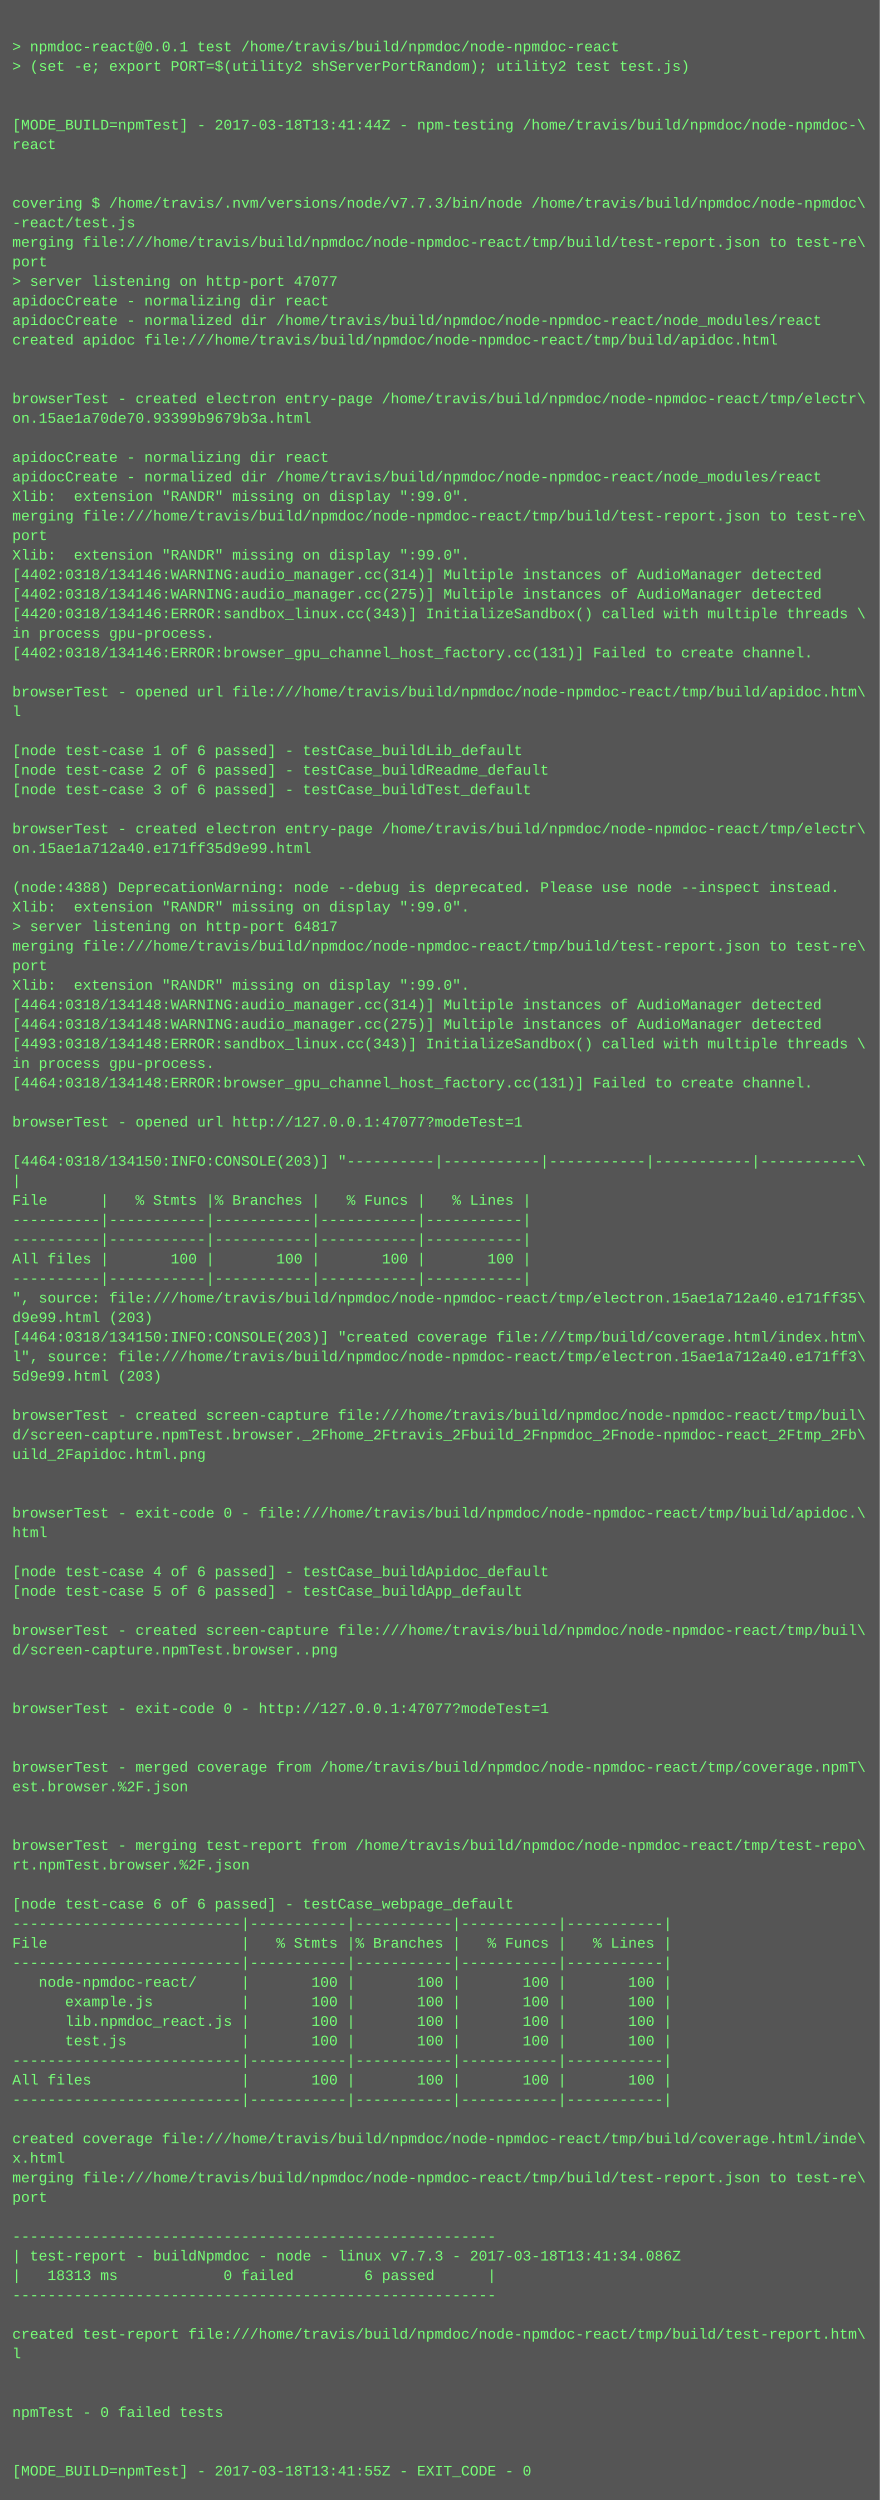
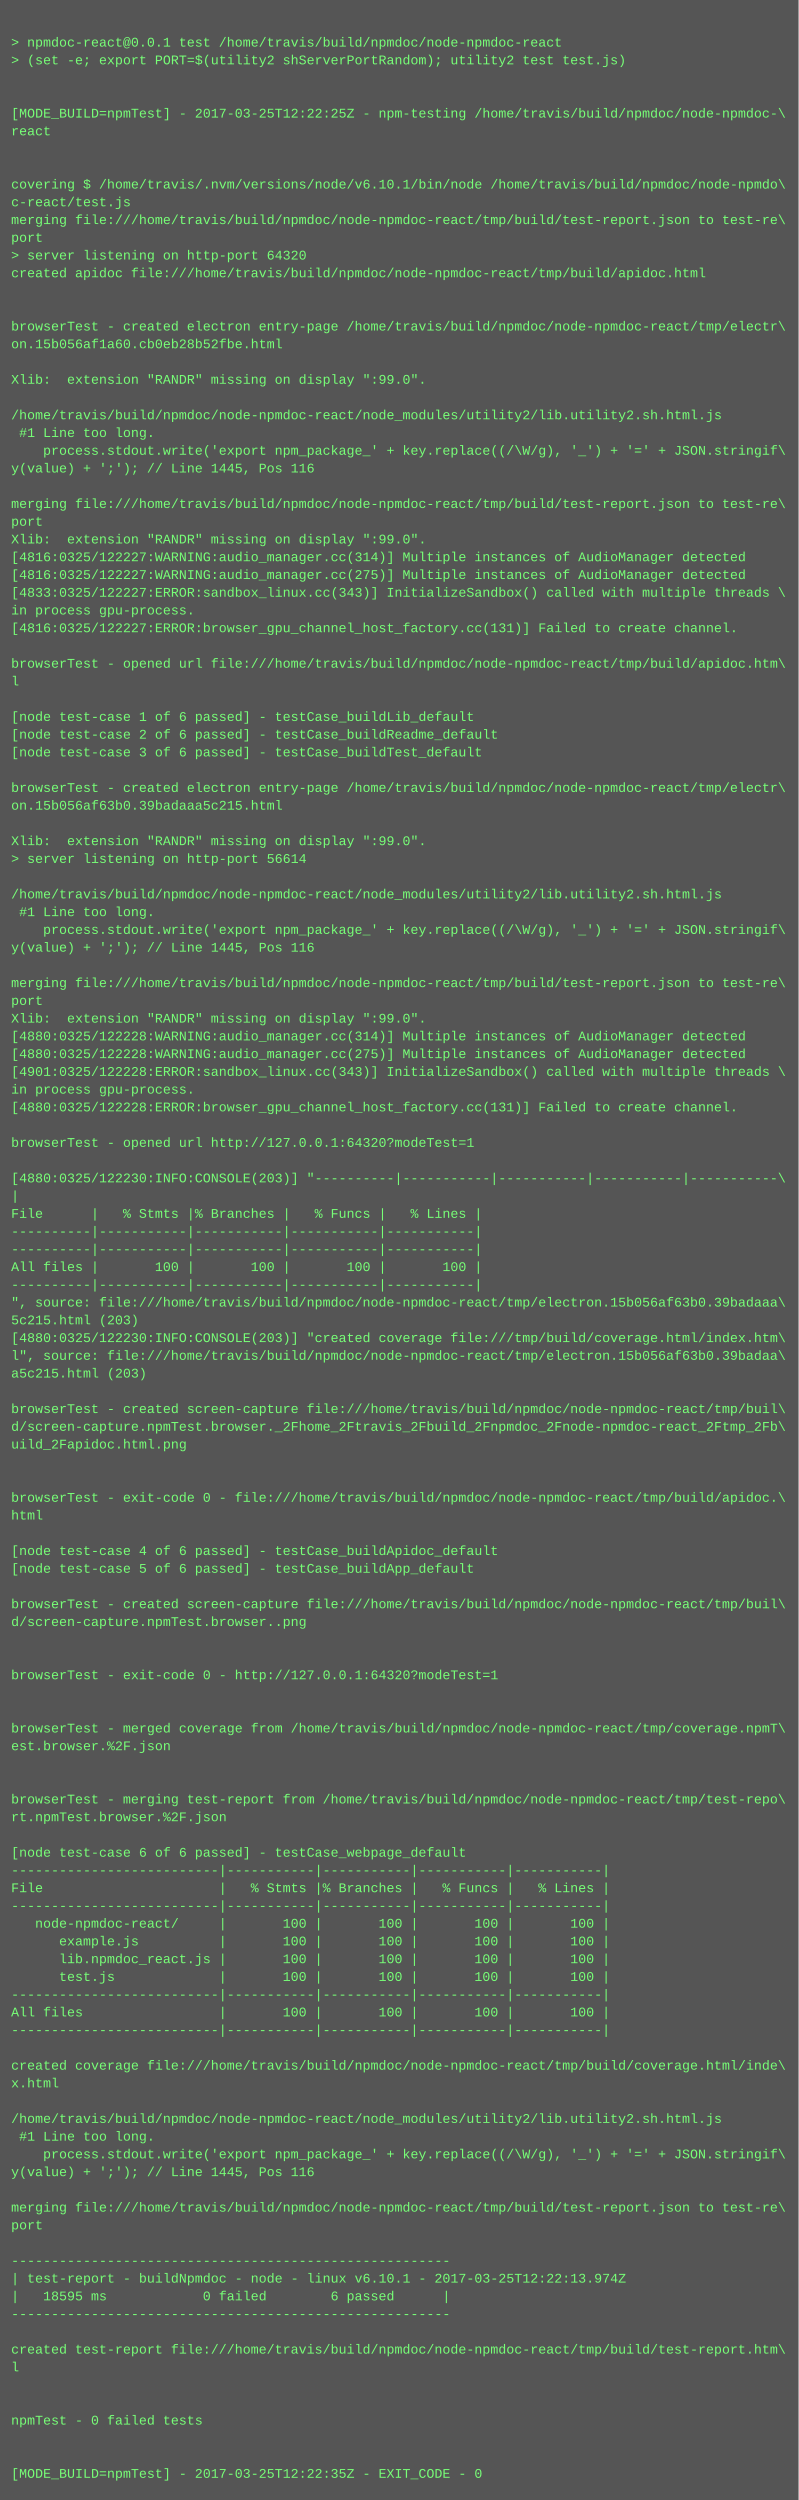
- <svg xmlns="http://www.w3.org/2000/svg" height="2046" width="720">
-   <rect height="2046" fill="#555" width="720" />
+ <svg xmlns="http://www.w3.org/2000/svg" height="2254" width="720">
+   <rect height="2254" fill="#555" width="720" />
  <text fill="#7f7" font-family="Courier New" font-size="12" xml:space="preserve">
    <tspan x="10" y="26" />
    <tspan x="10" y="42">&gt; npmdoc-react@0.0.1 test /home/travis/build/npmdoc/node-npmdoc-react</tspan>
    <tspan x="10" y="58">&gt; (set -e; export PORT=$(utility2 shServerPortRandom); utility2 test test.js)</tspan>
    <tspan x="10" y="74" />
    <tspan x="10" y="90" />
-     <tspan x="10" y="106">[MODE_BUILD=npmTest] - 2017-03-18T13:41:44Z - npm-testing /home/travis/build/npmdoc/node-npmdoc-\</tspan>
+     <tspan x="10" y="106">[MODE_BUILD=npmTest] - 2017-03-25T12:22:25Z - npm-testing /home/travis/build/npmdoc/node-npmdoc-\</tspan>
    <tspan x="10" y="122">react</tspan>
    <tspan x="10" y="138" />
    <tspan x="10" y="154" />
-     <tspan x="10" y="170">covering $ /home/travis/.nvm/versions/node/v7.7.3/bin/node /home/travis/build/npmdoc/node-npmdoc\</tspan>
-     <tspan x="10" y="186">-react/test.js</tspan>
+     <tspan x="10" y="170">covering $ /home/travis/.nvm/versions/node/v6.10.1/bin/node /home/travis/build/npmdoc/node-npmdo\</tspan>
+     <tspan x="10" y="186">c-react/test.js</tspan>
    <tspan x="10" y="202">merging file:///home/travis/build/npmdoc/node-npmdoc-react/tmp/build/test-report.json to test-re\</tspan>
    <tspan x="10" y="218">port</tspan>
-     <tspan x="10" y="234">&gt; server listening on http-port 47077</tspan>
-     <tspan x="10" y="250">apidocCreate - normalizing dir react</tspan>
-     <tspan x="10" y="266">apidocCreate - normalized dir /home/travis/build/npmdoc/node-npmdoc-react/node_modules/react</tspan>
-     <tspan x="10" y="282">created apidoc file:///home/travis/build/npmdoc/node-npmdoc-react/tmp/build/apidoc.html</tspan>
-     <tspan x="10" y="298" />
-     <tspan x="10" y="314" />
-     <tspan x="10" y="330">browserTest - created electron entry-page /home/travis/build/npmdoc/node-npmdoc-react/tmp/electr\</tspan>
-     <tspan x="10" y="346">on.15ae1a70de70.93399b9679b3a.html</tspan>
+     <tspan x="10" y="234">&gt; server listening on http-port 64320</tspan>
+     <tspan x="10" y="250">created apidoc file:///home/travis/build/npmdoc/node-npmdoc-react/tmp/build/apidoc.html</tspan>
+     <tspan x="10" y="266" />
+     <tspan x="10" y="282" />
+     <tspan x="10" y="298">browserTest - created electron entry-page /home/travis/build/npmdoc/node-npmdoc-react/tmp/electr\</tspan>
+     <tspan x="10" y="314">on.15b056af1a60.cb0eb28b52fbe.html</tspan>
+     <tspan x="10" y="330" />
+     <tspan x="10" y="346">Xlib:  extension "RANDR" missing on display ":99.0".</tspan>
    <tspan x="10" y="362" />
-     <tspan x="10" y="378">apidocCreate - normalizing dir react</tspan>
-     <tspan x="10" y="394">apidocCreate - normalized dir /home/travis/build/npmdoc/node-npmdoc-react/node_modules/react</tspan>
-     <tspan x="10" y="410">Xlib:  extension "RANDR" missing on display ":99.0".</tspan>
-     <tspan x="10" y="426">merging file:///home/travis/build/npmdoc/node-npmdoc-react/tmp/build/test-report.json to test-re\</tspan>
-     <tspan x="10" y="442">port</tspan>
-     <tspan x="10" y="458">Xlib:  extension "RANDR" missing on display ":99.0".</tspan>
-     <tspan x="10" y="474">[4402:0318/134146:WARNING:audio_manager.cc(314)] Multiple instances of AudioManager detected</tspan>
-     <tspan x="10" y="490">[4402:0318/134146:WARNING:audio_manager.cc(275)] Multiple instances of AudioManager detected</tspan>
-     <tspan x="10" y="506">[4420:0318/134146:ERROR:sandbox_linux.cc(343)] InitializeSandbox() called with multiple threads \</tspan>
-     <tspan x="10" y="522">in process gpu-process. </tspan>
-     <tspan x="10" y="538">[4402:0318/134146:ERROR:browser_gpu_channel_host_factory.cc(131)] Failed to create channel.</tspan>
-     <tspan x="10" y="554" />
-     <tspan x="10" y="570">browserTest - opened url file:///home/travis/build/npmdoc/node-npmdoc-react/tmp/build/apidoc.htm\</tspan>
-     <tspan x="10" y="586">l</tspan>
-     <tspan x="10" y="602" />
-     <tspan x="10" y="618">[node test-case 1 of 6 passed] - testCase_buildLib_default</tspan>
-     <tspan x="10" y="634">[node test-case 2 of 6 passed] - testCase_buildReadme_default</tspan>
-     <tspan x="10" y="650">[node test-case 3 of 6 passed] - testCase_buildTest_default</tspan>
-     <tspan x="10" y="666" />
-     <tspan x="10" y="682">browserTest - created electron entry-page /home/travis/build/npmdoc/node-npmdoc-react/tmp/electr\</tspan>
-     <tspan x="10" y="698">on.15ae1a712a40.e171ff35d9e99.html</tspan>
-     <tspan x="10" y="714" />
-     <tspan x="10" y="730">(node:4388) DeprecationWarning: node --debug is deprecated. Please use node --inspect instead.</tspan>
-     <tspan x="10" y="746">Xlib:  extension "RANDR" missing on display ":99.0".</tspan>
-     <tspan x="10" y="762">&gt; server listening on http-port 64817</tspan>
-     <tspan x="10" y="778">merging file:///home/travis/build/npmdoc/node-npmdoc-react/tmp/build/test-report.json to test-re\</tspan>
-     <tspan x="10" y="794">port</tspan>
-     <tspan x="10" y="810">Xlib:  extension "RANDR" missing on display ":99.0".</tspan>
-     <tspan x="10" y="826">[4464:0318/134148:WARNING:audio_manager.cc(314)] Multiple instances of AudioManager detected</tspan>
-     <tspan x="10" y="842">[4464:0318/134148:WARNING:audio_manager.cc(275)] Multiple instances of AudioManager detected</tspan>
-     <tspan x="10" y="858">[4493:0318/134148:ERROR:sandbox_linux.cc(343)] InitializeSandbox() called with multiple threads \</tspan>
-     <tspan x="10" y="874">in process gpu-process. </tspan>
-     <tspan x="10" y="890">[4464:0318/134148:ERROR:browser_gpu_channel_host_factory.cc(131)] Failed to create channel.</tspan>
-     <tspan x="10" y="906" />
-     <tspan x="10" y="922">browserTest - opened url http://127.0.0.1:47077?modeTest=1</tspan>
-     <tspan x="10" y="938" />
-     <tspan x="10" y="954">[4464:0318/134150:INFO:CONSOLE(203)] "----------|-----------|-----------|-----------|-----------\</tspan>
-     <tspan x="10" y="970">|</tspan>
-     <tspan x="10" y="986">File      |   % Stmts |% Branches |   % Funcs |   % Lines |</tspan>
-     <tspan x="10" y="1002">----------|-----------|-----------|-----------|-----------|</tspan>
-     <tspan x="10" y="1018">----------|-----------|-----------|-----------|-----------|</tspan>
-     <tspan x="10" y="1034">All files |       100 |       100 |       100 |       100 |</tspan>
-     <tspan x="10" y="1050">----------|-----------|-----------|-----------|-----------|</tspan>
-     <tspan x="10" y="1066">", source: file:///home/travis/build/npmdoc/node-npmdoc-react/tmp/electron.15ae1a712a40.e171ff35\</tspan>
-     <tspan x="10" y="1082">d9e99.html (203)</tspan>
-     <tspan x="10" y="1098">[4464:0318/134150:INFO:CONSOLE(203)] "created coverage file:///tmp/build/coverage.html/index.htm\</tspan>
-     <tspan x="10" y="1114">l", source: file:///home/travis/build/npmdoc/node-npmdoc-react/tmp/electron.15ae1a712a40.e171ff3\</tspan>
-     <tspan x="10" y="1130">5d9e99.html (203)</tspan>
-     <tspan x="10" y="1146" />
-     <tspan x="10" y="1162">browserTest - created screen-capture file:///home/travis/build/npmdoc/node-npmdoc-react/tmp/buil\</tspan>
-     <tspan x="10" y="1178">d/screen-capture.npmTest.browser._2Fhome_2Ftravis_2Fbuild_2Fnpmdoc_2Fnode-npmdoc-react_2Ftmp_2Fb\</tspan>
-     <tspan x="10" y="1194">uild_2Fapidoc.html.png</tspan>
-     <tspan x="10" y="1210" />
-     <tspan x="10" y="1226" />
-     <tspan x="10" y="1242">browserTest - exit-code 0 - file:///home/travis/build/npmdoc/node-npmdoc-react/tmp/build/apidoc.\</tspan>
-     <tspan x="10" y="1258">html</tspan>
-     <tspan x="10" y="1274" />
-     <tspan x="10" y="1290">[node test-case 4 of 6 passed] - testCase_buildApidoc_default</tspan>
-     <tspan x="10" y="1306">[node test-case 5 of 6 passed] - testCase_buildApp_default</tspan>
+     <tspan x="10" y="378">/home/travis/build/npmdoc/node-npmdoc-react/node_modules/utility2/lib.utility2.sh.html.js</tspan>
+     <tspan x="10" y="394"> #1 Line too long.</tspan>
+     <tspan x="10" y="410">    process.stdout.write('export npm_package_' + key.replace((/\W/g), '_') + '=' + JSON.stringif\</tspan>
+     <tspan x="10" y="426">y(value) + ';'); // Line 1445, Pos 116</tspan>
+     <tspan x="10" y="442" />
+     <tspan x="10" y="458">merging file:///home/travis/build/npmdoc/node-npmdoc-react/tmp/build/test-report.json to test-re\</tspan>
+     <tspan x="10" y="474">port</tspan>
+     <tspan x="10" y="490">Xlib:  extension "RANDR" missing on display ":99.0".</tspan>
+     <tspan x="10" y="506">[4816:0325/122227:WARNING:audio_manager.cc(314)] Multiple instances of AudioManager detected</tspan>
+     <tspan x="10" y="522">[4816:0325/122227:WARNING:audio_manager.cc(275)] Multiple instances of AudioManager detected</tspan>
+     <tspan x="10" y="538">[4833:0325/122227:ERROR:sandbox_linux.cc(343)] InitializeSandbox() called with multiple threads \</tspan>
+     <tspan x="10" y="554">in process gpu-process. </tspan>
+     <tspan x="10" y="570">[4816:0325/122227:ERROR:browser_gpu_channel_host_factory.cc(131)] Failed to create channel.</tspan>
+     <tspan x="10" y="586" />
+     <tspan x="10" y="602">browserTest - opened url file:///home/travis/build/npmdoc/node-npmdoc-react/tmp/build/apidoc.htm\</tspan>
+     <tspan x="10" y="618">l</tspan>
+     <tspan x="10" y="634" />
+     <tspan x="10" y="650">[node test-case 1 of 6 passed] - testCase_buildLib_default</tspan>
+     <tspan x="10" y="666">[node test-case 2 of 6 passed] - testCase_buildReadme_default</tspan>
+     <tspan x="10" y="682">[node test-case 3 of 6 passed] - testCase_buildTest_default</tspan>
+     <tspan x="10" y="698" />
+     <tspan x="10" y="714">browserTest - created electron entry-page /home/travis/build/npmdoc/node-npmdoc-react/tmp/electr\</tspan>
+     <tspan x="10" y="730">on.15b056af63b0.39badaaa5c215.html</tspan>
+     <tspan x="10" y="746" />
+     <tspan x="10" y="762">Xlib:  extension "RANDR" missing on display ":99.0".</tspan>
+     <tspan x="10" y="778">&gt; server listening on http-port 56614</tspan>
+     <tspan x="10" y="794" />
+     <tspan x="10" y="810">/home/travis/build/npmdoc/node-npmdoc-react/node_modules/utility2/lib.utility2.sh.html.js</tspan>
+     <tspan x="10" y="826"> #1 Line too long.</tspan>
+     <tspan x="10" y="842">    process.stdout.write('export npm_package_' + key.replace((/\W/g), '_') + '=' + JSON.stringif\</tspan>
+     <tspan x="10" y="858">y(value) + ';'); // Line 1445, Pos 116</tspan>
+     <tspan x="10" y="874" />
+     <tspan x="10" y="890">merging file:///home/travis/build/npmdoc/node-npmdoc-react/tmp/build/test-report.json to test-re\</tspan>
+     <tspan x="10" y="906">port</tspan>
+     <tspan x="10" y="922">Xlib:  extension "RANDR" missing on display ":99.0".</tspan>
+     <tspan x="10" y="938">[4880:0325/122228:WARNING:audio_manager.cc(314)] Multiple instances of AudioManager detected</tspan>
+     <tspan x="10" y="954">[4880:0325/122228:WARNING:audio_manager.cc(275)] Multiple instances of AudioManager detected</tspan>
+     <tspan x="10" y="970">[4901:0325/122228:ERROR:sandbox_linux.cc(343)] InitializeSandbox() called with multiple threads \</tspan>
+     <tspan x="10" y="986">in process gpu-process. </tspan>
+     <tspan x="10" y="1002">[4880:0325/122228:ERROR:browser_gpu_channel_host_factory.cc(131)] Failed to create channel.</tspan>
+     <tspan x="10" y="1018" />
+     <tspan x="10" y="1034">browserTest - opened url http://127.0.0.1:64320?modeTest=1</tspan>
+     <tspan x="10" y="1050" />
+     <tspan x="10" y="1066">[4880:0325/122230:INFO:CONSOLE(203)] "----------|-----------|-----------|-----------|-----------\</tspan>
+     <tspan x="10" y="1082">|</tspan>
+     <tspan x="10" y="1098">File      |   % Stmts |% Branches |   % Funcs |   % Lines |</tspan>
+     <tspan x="10" y="1114">----------|-----------|-----------|-----------|-----------|</tspan>
+     <tspan x="10" y="1130">----------|-----------|-----------|-----------|-----------|</tspan>
+     <tspan x="10" y="1146">All files |       100 |       100 |       100 |       100 |</tspan>
+     <tspan x="10" y="1162">----------|-----------|-----------|-----------|-----------|</tspan>
+     <tspan x="10" y="1178">", source: file:///home/travis/build/npmdoc/node-npmdoc-react/tmp/electron.15b056af63b0.39badaaa\</tspan>
+     <tspan x="10" y="1194">5c215.html (203)</tspan>
+     <tspan x="10" y="1210">[4880:0325/122230:INFO:CONSOLE(203)] "created coverage file:///tmp/build/coverage.html/index.htm\</tspan>
+     <tspan x="10" y="1226">l", source: file:///home/travis/build/npmdoc/node-npmdoc-react/tmp/electron.15b056af63b0.39badaa\</tspan>
+     <tspan x="10" y="1242">a5c215.html (203)</tspan>
+     <tspan x="10" y="1258" />
+     <tspan x="10" y="1274">browserTest - created screen-capture file:///home/travis/build/npmdoc/node-npmdoc-react/tmp/buil\</tspan>
+     <tspan x="10" y="1290">d/screen-capture.npmTest.browser._2Fhome_2Ftravis_2Fbuild_2Fnpmdoc_2Fnode-npmdoc-react_2Ftmp_2Fb\</tspan>
+     <tspan x="10" y="1306">uild_2Fapidoc.html.png</tspan>
    <tspan x="10" y="1322" />
-     <tspan x="10" y="1338">browserTest - created screen-capture file:///home/travis/build/npmdoc/node-npmdoc-react/tmp/buil\</tspan>
-     <tspan x="10" y="1354">d/screen-capture.npmTest.browser..png</tspan>
-     <tspan x="10" y="1370" />
+     <tspan x="10" y="1338" />
+     <tspan x="10" y="1354">browserTest - exit-code 0 - file:///home/travis/build/npmdoc/node-npmdoc-react/tmp/build/apidoc.\</tspan>
+     <tspan x="10" y="1370">html</tspan>
    <tspan x="10" y="1386" />
-     <tspan x="10" y="1402">browserTest - exit-code 0 - http://127.0.0.1:47077?modeTest=1</tspan>
-     <tspan x="10" y="1418" />
+     <tspan x="10" y="1402">[node test-case 4 of 6 passed] - testCase_buildApidoc_default</tspan>
+     <tspan x="10" y="1418">[node test-case 5 of 6 passed] - testCase_buildApp_default</tspan>
    <tspan x="10" y="1434" />
-     <tspan x="10" y="1450">browserTest - merged coverage from /home/travis/build/npmdoc/node-npmdoc-react/tmp/coverage.npmT\</tspan>
-     <tspan x="10" y="1466">est.browser.%2F.json</tspan>
+     <tspan x="10" y="1450">browserTest - created screen-capture file:///home/travis/build/npmdoc/node-npmdoc-react/tmp/buil\</tspan>
+     <tspan x="10" y="1466">d/screen-capture.npmTest.browser..png</tspan>
    <tspan x="10" y="1482" />
    <tspan x="10" y="1498" />
-     <tspan x="10" y="1514">browserTest - merging test-report from /home/travis/build/npmdoc/node-npmdoc-react/tmp/test-repo\</tspan>
-     <tspan x="10" y="1530">rt.npmTest.browser.%2F.json</tspan>
+     <tspan x="10" y="1514">browserTest - exit-code 0 - http://127.0.0.1:64320?modeTest=1</tspan>
+     <tspan x="10" y="1530" />
    <tspan x="10" y="1546" />
-     <tspan x="10" y="1562">[node test-case 6 of 6 passed] - testCase_webpage_default</tspan>
-     <tspan x="10" y="1578">--------------------------|-----------|-----------|-----------|-----------|</tspan>
-     <tspan x="10" y="1594">File                      |   % Stmts |% Branches |   % Funcs |   % Lines |</tspan>
-     <tspan x="10" y="1610">--------------------------|-----------|-----------|-----------|-----------|</tspan>
-     <tspan x="10" y="1626">   node-npmdoc-react/     |       100 |       100 |       100 |       100 |</tspan>
-     <tspan x="10" y="1642">      example.js          |       100 |       100 |       100 |       100 |</tspan>
-     <tspan x="10" y="1658">      lib.npmdoc_react.js |       100 |       100 |       100 |       100 |</tspan>
-     <tspan x="10" y="1674">      test.js             |       100 |       100 |       100 |       100 |</tspan>
+     <tspan x="10" y="1562">browserTest - merged coverage from /home/travis/build/npmdoc/node-npmdoc-react/tmp/coverage.npmT\</tspan>
+     <tspan x="10" y="1578">est.browser.%2F.json</tspan>
+     <tspan x="10" y="1594" />
+     <tspan x="10" y="1610" />
+     <tspan x="10" y="1626">browserTest - merging test-report from /home/travis/build/npmdoc/node-npmdoc-react/tmp/test-repo\</tspan>
+     <tspan x="10" y="1642">rt.npmTest.browser.%2F.json</tspan>
+     <tspan x="10" y="1658" />
+     <tspan x="10" y="1674">[node test-case 6 of 6 passed] - testCase_webpage_default</tspan>
    <tspan x="10" y="1690">--------------------------|-----------|-----------|-----------|-----------|</tspan>
-     <tspan x="10" y="1706">All files                 |       100 |       100 |       100 |       100 |</tspan>
+     <tspan x="10" y="1706">File                      |   % Stmts |% Branches |   % Funcs |   % Lines |</tspan>
    <tspan x="10" y="1722">--------------------------|-----------|-----------|-----------|-----------|</tspan>
-     <tspan x="10" y="1738" />
-     <tspan x="10" y="1754">created coverage file:///home/travis/build/npmdoc/node-npmdoc-react/tmp/build/coverage.html/inde\</tspan>
-     <tspan x="10" y="1770">x.html</tspan>
-     <tspan x="10" y="1786">merging file:///home/travis/build/npmdoc/node-npmdoc-react/tmp/build/test-report.json to test-re\</tspan>
-     <tspan x="10" y="1802">port</tspan>
-     <tspan x="10" y="1818" />
-     <tspan x="10" y="1834">-------------------------------------------------------</tspan>
-     <tspan x="10" y="1850">| test-report - buildNpmdoc - node - linux v7.7.3 - 2017-03-18T13:41:34.086Z</tspan>
-     <tspan x="10" y="1866">|   18313 ms            0 failed        6 passed      |</tspan>
-     <tspan x="10" y="1882">-------------------------------------------------------</tspan>
+     <tspan x="10" y="1738">   node-npmdoc-react/     |       100 |       100 |       100 |       100 |</tspan>
+     <tspan x="10" y="1754">      example.js          |       100 |       100 |       100 |       100 |</tspan>
+     <tspan x="10" y="1770">      lib.npmdoc_react.js |       100 |       100 |       100 |       100 |</tspan>
+     <tspan x="10" y="1786">      test.js             |       100 |       100 |       100 |       100 |</tspan>
+     <tspan x="10" y="1802">--------------------------|-----------|-----------|-----------|-----------|</tspan>
+     <tspan x="10" y="1818">All files                 |       100 |       100 |       100 |       100 |</tspan>
+     <tspan x="10" y="1834">--------------------------|-----------|-----------|-----------|-----------|</tspan>
+     <tspan x="10" y="1850" />
+     <tspan x="10" y="1866">created coverage file:///home/travis/build/npmdoc/node-npmdoc-react/tmp/build/coverage.html/inde\</tspan>
+     <tspan x="10" y="1882">x.html</tspan>
    <tspan x="10" y="1898" />
-     <tspan x="10" y="1914">created test-report file:///home/travis/build/npmdoc/node-npmdoc-react/tmp/build/test-report.htm\</tspan>
-     <tspan x="10" y="1930">l</tspan>
-     <tspan x="10" y="1946" />
-     <tspan x="10" y="1962" />
-     <tspan x="10" y="1978">npmTest - 0 failed tests</tspan>
-     <tspan x="10" y="1994" />
-     <tspan x="10" y="2010" />
-     <tspan x="10" y="2026">[MODE_BUILD=npmTest] - 2017-03-18T13:41:55Z - EXIT_CODE - 0</tspan>
+     <tspan x="10" y="1914">/home/travis/build/npmdoc/node-npmdoc-react/node_modules/utility2/lib.utility2.sh.html.js</tspan>
+     <tspan x="10" y="1930"> #1 Line too long.</tspan>
+     <tspan x="10" y="1946">    process.stdout.write('export npm_package_' + key.replace((/\W/g), '_') + '=' + JSON.stringif\</tspan>
+     <tspan x="10" y="1962">y(value) + ';'); // Line 1445, Pos 116</tspan>
+     <tspan x="10" y="1978" />
+     <tspan x="10" y="1994">merging file:///home/travis/build/npmdoc/node-npmdoc-react/tmp/build/test-report.json to test-re\</tspan>
+     <tspan x="10" y="2010">port</tspan>
+     <tspan x="10" y="2026" />
+     <tspan x="10" y="2042">-------------------------------------------------------</tspan>
+     <tspan x="10" y="2058">| test-report - buildNpmdoc - node - linux v6.10.1 - 2017-03-25T12:22:13.974Z</tspan>
+     <tspan x="10" y="2074">|   18595 ms            0 failed        6 passed      |</tspan>
+     <tspan x="10" y="2090">-------------------------------------------------------</tspan>
+     <tspan x="10" y="2106" />
+     <tspan x="10" y="2122">created test-report file:///home/travis/build/npmdoc/node-npmdoc-react/tmp/build/test-report.htm\</tspan>
+     <tspan x="10" y="2138">l</tspan>
+     <tspan x="10" y="2154" />
+     <tspan x="10" y="2170" />
+     <tspan x="10" y="2186">npmTest - 0 failed tests</tspan>
+     <tspan x="10" y="2202" />
+     <tspan x="10" y="2218" />
+     <tspan x="10" y="2234">[MODE_BUILD=npmTest] - 2017-03-25T12:22:35Z - EXIT_CODE - 0</tspan>
  </text>
</svg>
